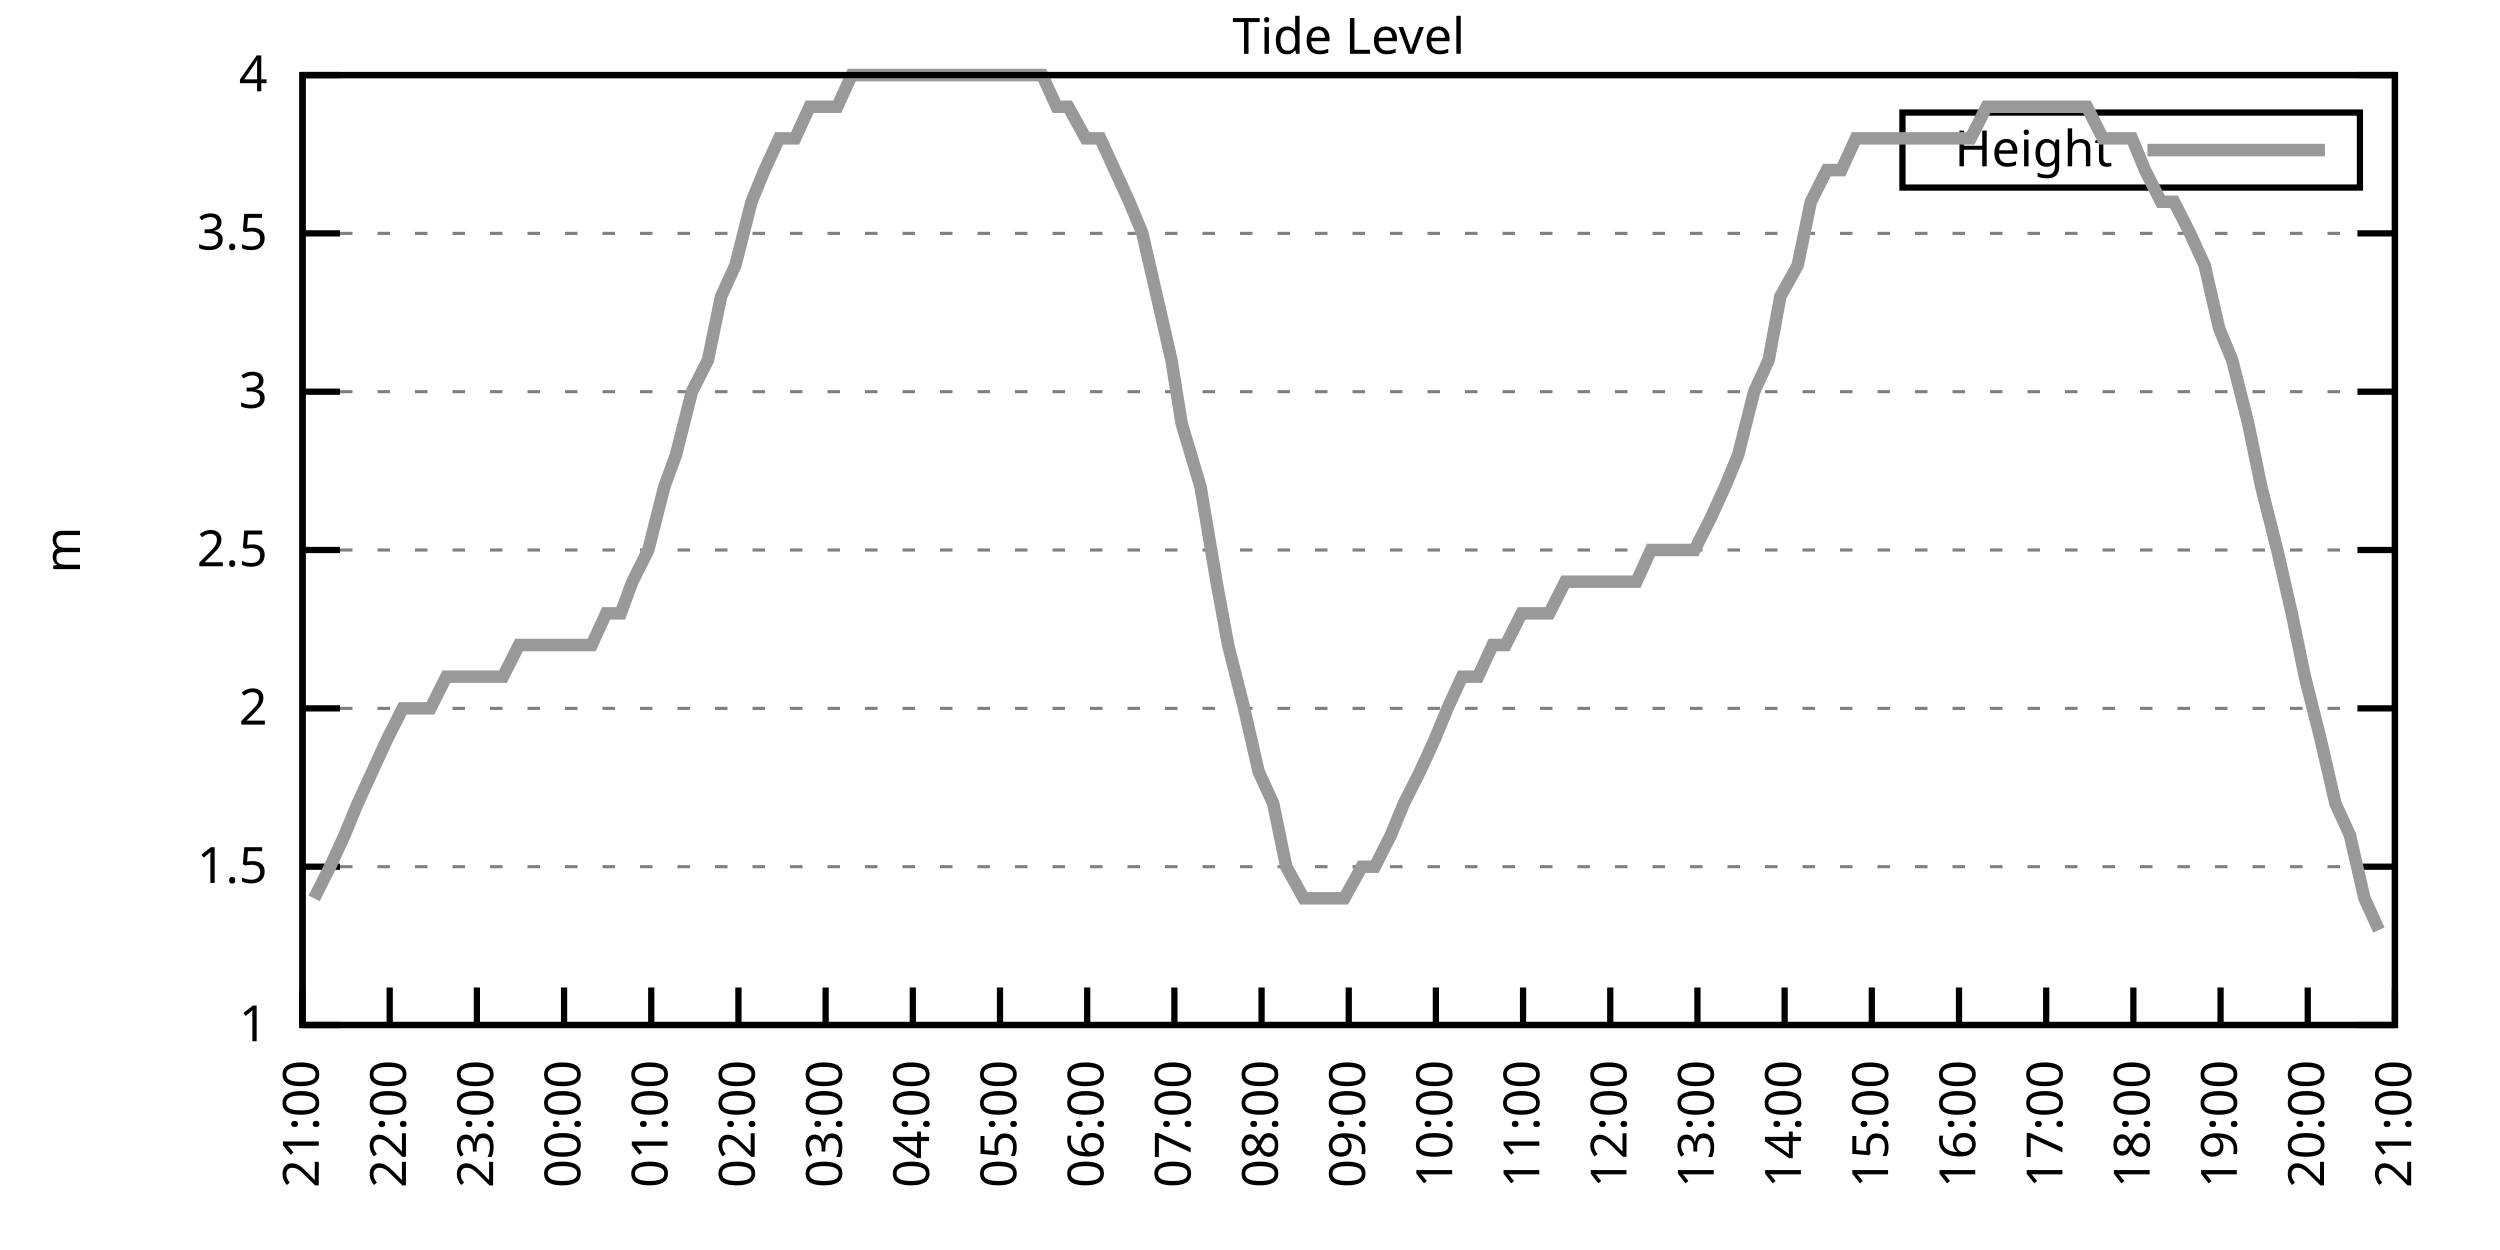
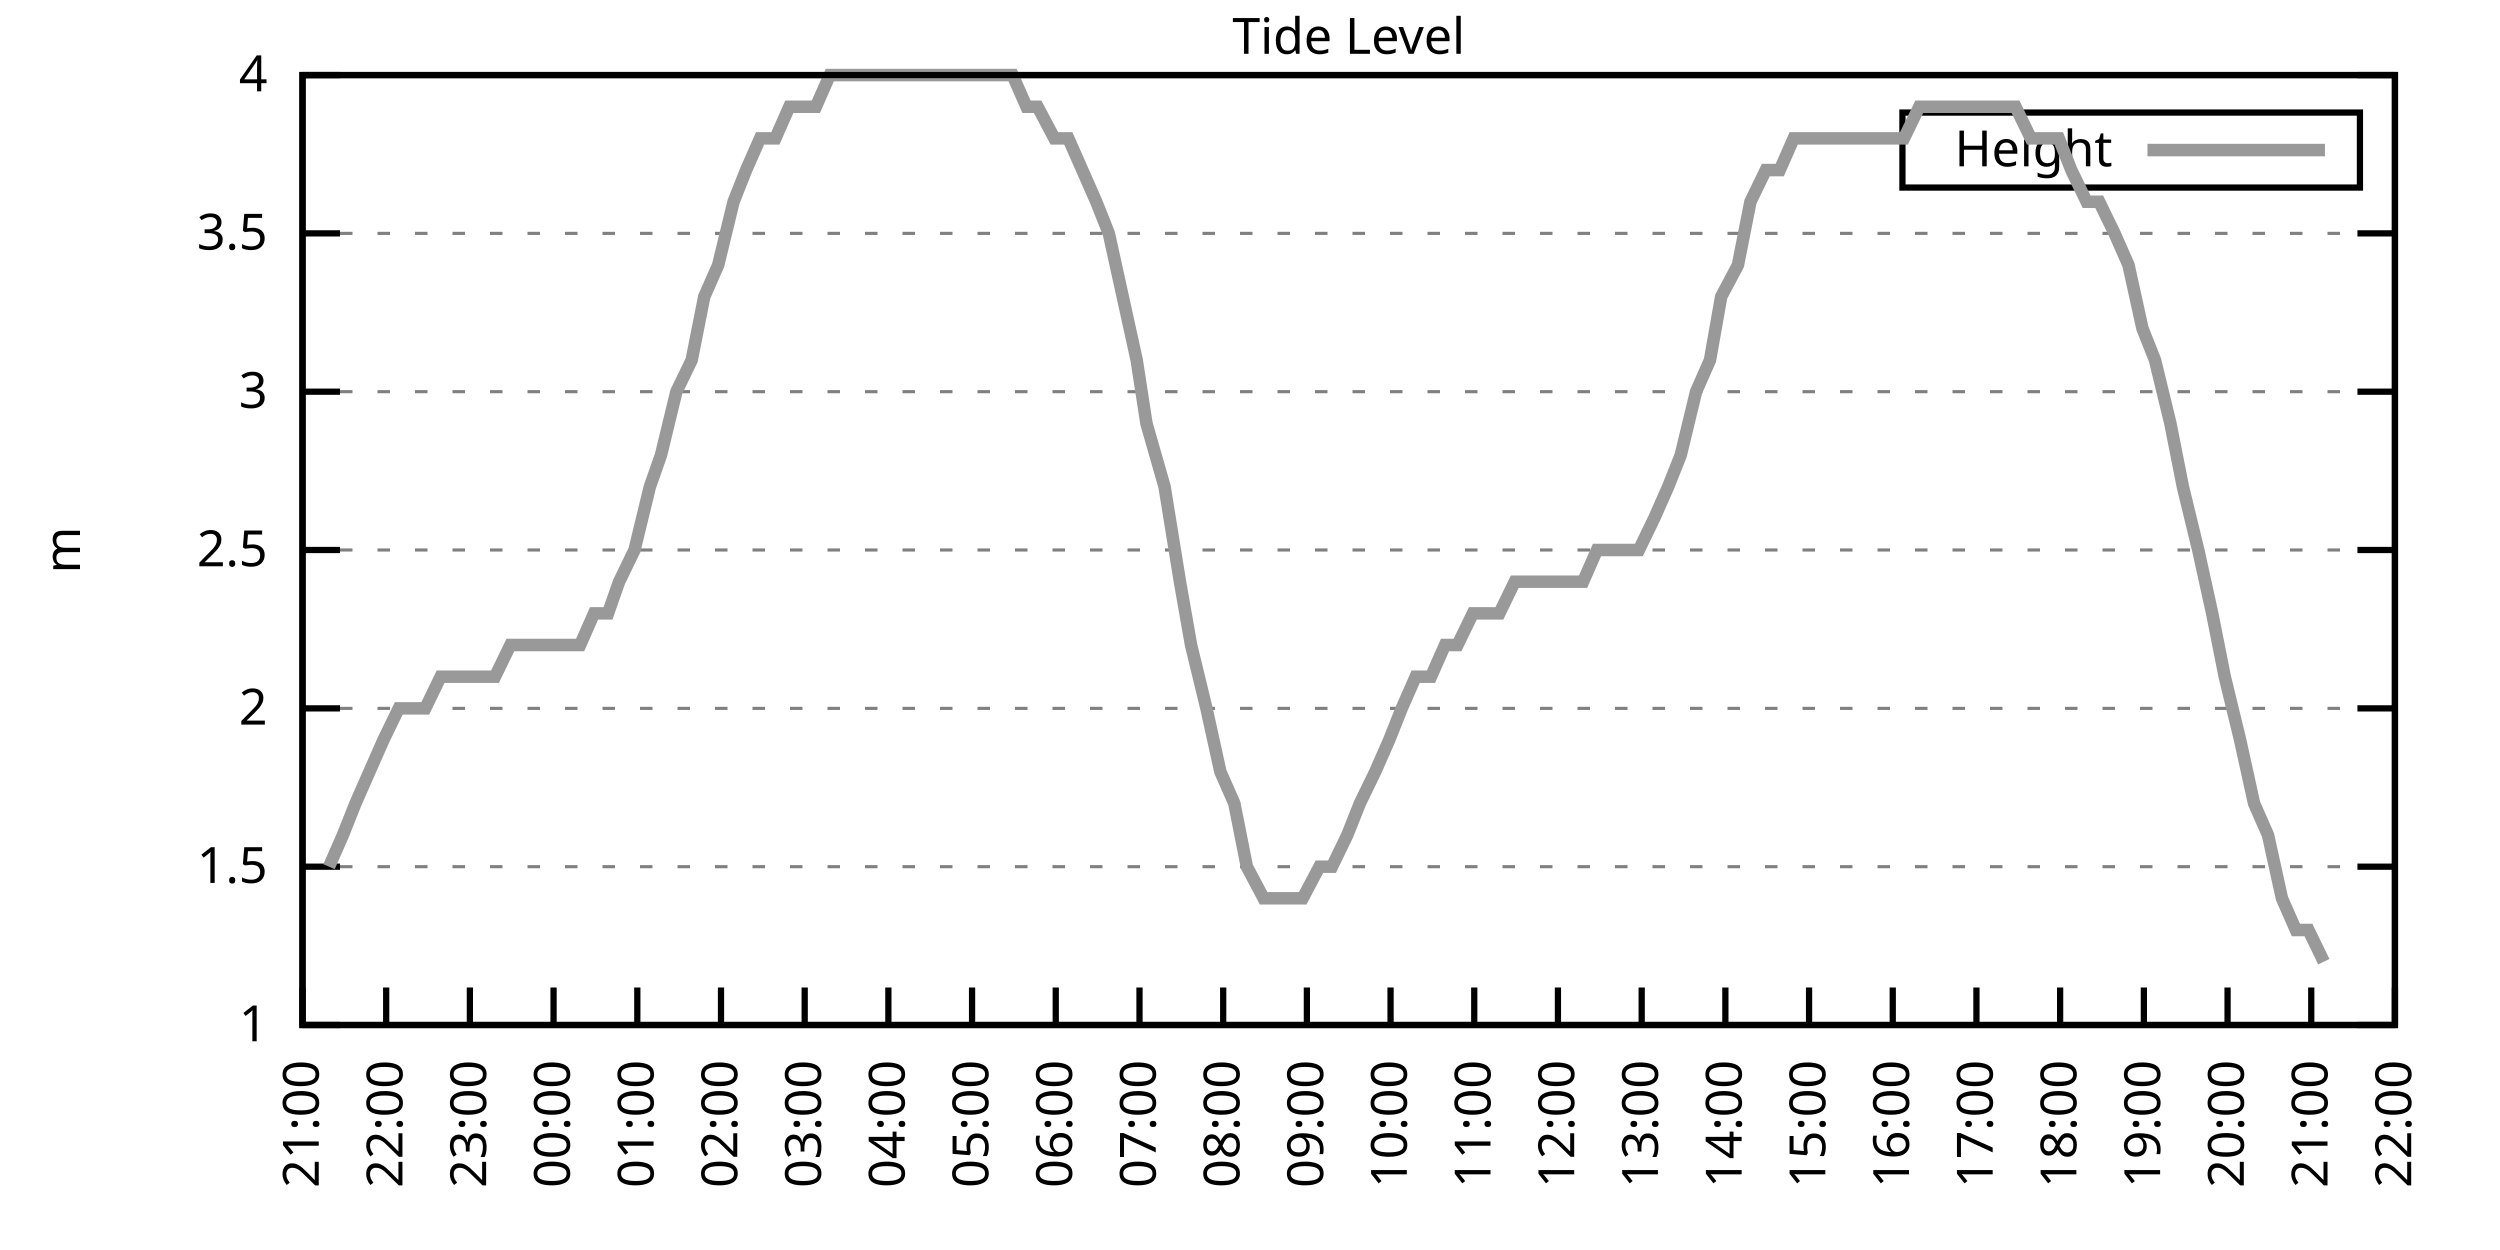
<svg xmlns="http://www.w3.org/2000/svg" xmlns:xlink="http://www.w3.org/1999/xlink" width="400" height="200" viewBox="0 0 400 200">
  <g id="gnuplot_canvas">
    <rect x="0" y="0" width="400" height="200" fill="none" />
    <defs>
      <circle id="gpDot" r="0.5" stroke-width="0.5" stroke="currentColor" />
      <path id="gpPt0" stroke-width="0.333" stroke="currentColor" d="M-1,0 h2 M0,-1 v2" />
      <path id="gpPt1" stroke-width="0.333" stroke="currentColor" d="M-1,-1 L1,1 M1,-1 L-1,1" />
      <path id="gpPt2" stroke-width="0.333" stroke="currentColor" d="M-1,0 L1,0 M0,-1 L0,1 M-1,-1 L1,1 M-1,1 L1,-1" />
      <rect id="gpPt3" stroke-width="0.333" stroke="currentColor" x="-1" y="-1" width="2" height="2" />
      <rect id="gpPt4" stroke-width="0.333" stroke="currentColor" fill="currentColor" x="-1" y="-1" width="2" height="2" />
      <circle id="gpPt5" stroke-width="0.333" stroke="currentColor" cx="0" cy="0" r="1" />
      <use xlink:href="#gpPt5" id="gpPt6" fill="currentColor" stroke="none" />
      <path id="gpPt7" stroke-width="0.333" stroke="currentColor" d="M0,-1.33 L-1.33,0.67 L1.33,0.67 z" />
      <use xlink:href="#gpPt7" id="gpPt8" fill="currentColor" stroke="none" />
      <use xlink:href="#gpPt7" id="gpPt9" stroke="currentColor" transform="rotate(180)" />
      <use xlink:href="#gpPt9" id="gpPt10" fill="currentColor" stroke="none" />
      <use xlink:href="#gpPt3" id="gpPt11" stroke="currentColor" transform="rotate(45)" />
      <use xlink:href="#gpPt11" id="gpPt12" fill="currentColor" stroke="none" />
      <path id="gpPt13" stroke-width="0.333" stroke="currentColor" d="M0,1.330 L1.265,0.411 L0.782,-1.067 L-0.782,-1.076 L-1.265,0.411 z" />
      <use xlink:href="#gpPt13" id="gpPt14" fill="currentColor" stroke="none" />
      <filter id="textbox" filterUnits="objectBoundingBox" x="0" y="0" height="1" width="1">
        <feFlood flood-color="white" flood-opacity="1" result="bgnd" />
        <feComposite in="SourceGraphic" in2="bgnd" operator="atop" />
      </filter>
      <filter id="greybox" filterUnits="objectBoundingBox" x="0" y="0" height="1" width="1">
        <feFlood flood-color="lightgrey" flood-opacity="1" result="grey" />
        <feComposite in="SourceGraphic" in2="grey" operator="atop" />
      </filter>
    </defs>
    <g fill="none" color="white" stroke="currentColor" stroke-width="1.00" stroke-linecap="butt" stroke-linejoin="miter">
</g>
    <g fill="none" color="black" stroke="currentColor" stroke-width="1.00" stroke-linecap="butt" stroke-linejoin="miter">
      <g stroke="none" shape-rendering="crispEdges">
        <polygon fill="rgb(255, 255, 255)" points="48.40,164.00 383.18,164.00 383.18,12.02 48.40,12.02 " />
      </g>
    </g>
    <g fill="none" color="black" stroke="currentColor" stroke-width="1.00" stroke-linecap="butt" stroke-linejoin="miter">
</g>
    <g fill="none" color="black" stroke="black" stroke-width="0.50" stroke-linecap="butt" stroke-linejoin="miter">
</g>
    <g fill="none" color="gray" stroke="currentColor" stroke-width="0.50" stroke-linecap="butt" stroke-linejoin="miter">
      <path stroke="gray" stroke-dasharray="2,4" class="gridline" d="M48.40,164.00 L383.19,164.00  " />
    </g>
    <g fill="none" color="gray" stroke="gray" stroke-width="1.00" stroke-linecap="butt" stroke-linejoin="miter">
</g>
    <g fill="none" color="black" stroke="currentColor" stroke-width="1.00" stroke-linecap="butt" stroke-linejoin="miter">
      <path stroke="black" d="M48.40,164.00 L54.40,164.00 M383.19,164.00 L377.19,164.00  " />
      <g transform="translate(42.80,166.60)" stroke="none" fill="black" font-family="Sans" font-size="8.00" text-anchor="end">
        <text>
          <tspan font-family="Sans"> 1</tspan>
        </text>
      </g>
    </g>
    <g fill="none" color="black" stroke="currentColor" stroke-width="1.00" stroke-linecap="butt" stroke-linejoin="miter">
</g>
    <g fill="none" color="black" stroke="black" stroke-width="0.50" stroke-linecap="butt" stroke-linejoin="miter">
</g>
    <g fill="none" color="gray" stroke="currentColor" stroke-width="0.50" stroke-linecap="butt" stroke-linejoin="miter">
      <path stroke="gray" stroke-dasharray="2,4" class="gridline" d="M48.40,138.67 L383.19,138.67  " />
    </g>
    <g fill="none" color="gray" stroke="gray" stroke-width="1.00" stroke-linecap="butt" stroke-linejoin="miter">
</g>
    <g fill="none" color="black" stroke="currentColor" stroke-width="1.00" stroke-linecap="butt" stroke-linejoin="miter">
      <path stroke="black" d="M48.40,138.67 L54.40,138.67 M383.19,138.67 L377.19,138.67  " />
      <g transform="translate(42.80,141.27)" stroke="none" fill="black" font-family="Sans" font-size="8.00" text-anchor="end">
        <text>
          <tspan font-family="Sans"> 1.5</tspan>
        </text>
      </g>
    </g>
    <g fill="none" color="black" stroke="currentColor" stroke-width="1.00" stroke-linecap="butt" stroke-linejoin="miter">
</g>
    <g fill="none" color="black" stroke="black" stroke-width="0.50" stroke-linecap="butt" stroke-linejoin="miter">
</g>
    <g fill="none" color="gray" stroke="currentColor" stroke-width="0.50" stroke-linecap="butt" stroke-linejoin="miter">
      <path stroke="gray" stroke-dasharray="2,4" class="gridline" d="M48.40,113.34 L383.19,113.34  " />
    </g>
    <g fill="none" color="gray" stroke="gray" stroke-width="1.00" stroke-linecap="butt" stroke-linejoin="miter">
</g>
    <g fill="none" color="black" stroke="currentColor" stroke-width="1.00" stroke-linecap="butt" stroke-linejoin="miter">
      <path stroke="black" d="M48.40,113.34 L54.40,113.34 M383.19,113.34 L377.19,113.34  " />
      <g transform="translate(42.80,115.94)" stroke="none" fill="black" font-family="Sans" font-size="8.00" text-anchor="end">
        <text>
          <tspan font-family="Sans"> 2</tspan>
        </text>
      </g>
    </g>
    <g fill="none" color="black" stroke="currentColor" stroke-width="1.00" stroke-linecap="butt" stroke-linejoin="miter">
</g>
    <g fill="none" color="black" stroke="black" stroke-width="0.50" stroke-linecap="butt" stroke-linejoin="miter">
</g>
    <g fill="none" color="gray" stroke="currentColor" stroke-width="0.50" stroke-linecap="butt" stroke-linejoin="miter">
      <path stroke="gray" stroke-dasharray="2,4" class="gridline" d="M48.40,88.00 L383.19,88.00  " />
    </g>
    <g fill="none" color="gray" stroke="gray" stroke-width="1.00" stroke-linecap="butt" stroke-linejoin="miter">
</g>
    <g fill="none" color="black" stroke="currentColor" stroke-width="1.00" stroke-linecap="butt" stroke-linejoin="miter">
      <path stroke="black" d="M48.40,88.00 L54.40,88.00 M383.19,88.00 L377.19,88.00  " />
      <g transform="translate(42.80,90.60)" stroke="none" fill="black" font-family="Sans" font-size="8.00" text-anchor="end">
        <text>
          <tspan font-family="Sans"> 2.5</tspan>
        </text>
      </g>
    </g>
    <g fill="none" color="black" stroke="currentColor" stroke-width="1.00" stroke-linecap="butt" stroke-linejoin="miter">
</g>
    <g fill="none" color="black" stroke="black" stroke-width="0.50" stroke-linecap="butt" stroke-linejoin="miter">
</g>
    <g fill="none" color="gray" stroke="currentColor" stroke-width="0.50" stroke-linecap="butt" stroke-linejoin="miter">
      <path stroke="gray" stroke-dasharray="2,4" class="gridline" d="M48.40,62.67 L383.19,62.67  " />
    </g>
    <g fill="none" color="gray" stroke="gray" stroke-width="1.00" stroke-linecap="butt" stroke-linejoin="miter">
</g>
    <g fill="none" color="black" stroke="currentColor" stroke-width="1.00" stroke-linecap="butt" stroke-linejoin="miter">
      <path stroke="black" d="M48.40,62.67 L54.40,62.67 M383.19,62.67 L377.19,62.67  " />
      <g transform="translate(42.80,65.27)" stroke="none" fill="black" font-family="Sans" font-size="8.00" text-anchor="end">
        <text>
          <tspan font-family="Sans"> 3</tspan>
        </text>
      </g>
    </g>
    <g fill="none" color="black" stroke="currentColor" stroke-width="1.00" stroke-linecap="butt" stroke-linejoin="miter">
</g>
    <g fill="none" color="black" stroke="black" stroke-width="0.50" stroke-linecap="butt" stroke-linejoin="miter">
</g>
    <g fill="none" color="gray" stroke="currentColor" stroke-width="0.50" stroke-linecap="butt" stroke-linejoin="miter">
      <path stroke="gray" stroke-dasharray="2,4" class="gridline" d="M48.40,37.34 L383.19,37.34  " />
    </g>
    <g fill="none" color="gray" stroke="gray" stroke-width="1.00" stroke-linecap="butt" stroke-linejoin="miter">
</g>
    <g fill="none" color="black" stroke="currentColor" stroke-width="1.00" stroke-linecap="butt" stroke-linejoin="miter">
      <path stroke="black" d="M48.40,37.34 L54.40,37.34 M383.19,37.34 L377.19,37.34  " />
      <g transform="translate(42.80,39.94)" stroke="none" fill="black" font-family="Sans" font-size="8.00" text-anchor="end">
        <text>
          <tspan font-family="Sans"> 3.5</tspan>
        </text>
      </g>
    </g>
    <g fill="none" color="black" stroke="currentColor" stroke-width="1.00" stroke-linecap="butt" stroke-linejoin="miter">
</g>
    <g fill="none" color="black" stroke="black" stroke-width="0.50" stroke-linecap="butt" stroke-linejoin="miter">
</g>
    <g fill="none" color="gray" stroke="currentColor" stroke-width="0.50" stroke-linecap="butt" stroke-linejoin="miter">
      <path stroke="gray" stroke-dasharray="2,4" class="gridline" d="M48.40,12.01 L383.19,12.01  " />
    </g>
    <g fill="none" color="gray" stroke="gray" stroke-width="1.00" stroke-linecap="butt" stroke-linejoin="miter">
</g>
    <g fill="none" color="black" stroke="currentColor" stroke-width="1.00" stroke-linecap="butt" stroke-linejoin="miter">
      <path stroke="black" d="M48.40,12.01 L54.40,12.01 M383.19,12.01 L377.19,12.01  " />
      <g transform="translate(42.80,14.61)" stroke="none" fill="black" font-family="Sans" font-size="8.00" text-anchor="end">
        <text>
          <tspan font-family="Sans"> 4</tspan>
        </text>
      </g>
    </g>
    <g fill="none" color="black" stroke="currentColor" stroke-width="1.00" stroke-linecap="butt" stroke-linejoin="miter">
      <path stroke="black" d="M48.40,164.00 L48.40,158.00  " />
      <g transform="translate(51.00,169.60) rotate(270.00)" stroke="none" fill="black" font-family="Sans" font-size="8.00" text-anchor="end">
        <text>
          <tspan font-family="Sans">21:00</tspan>
        </text>
      </g>
    </g>
    <g fill="none" color="black" stroke="currentColor" stroke-width="1.00" stroke-linecap="butt" stroke-linejoin="miter">
-       <path stroke="black" d="M62.35,164.00 L62.35,158.00  " />
-       <g transform="translate(64.95,169.60) rotate(270.00)" stroke="none" fill="black" font-family="Sans" font-size="8.00" text-anchor="end">
+       <path stroke="black" d="M61.79,164.00 L61.79,158.00  " />
+       <g transform="translate(64.39,169.60) rotate(270.00)" stroke="none" fill="black" font-family="Sans" font-size="8.00" text-anchor="end">
        <text>
          <tspan font-family="Sans">22:00</tspan>
        </text>
      </g>
    </g>
    <g fill="none" color="black" stroke="currentColor" stroke-width="1.00" stroke-linecap="butt" stroke-linejoin="miter">
-       <path stroke="black" d="M76.30,164.00 L76.30,158.00  " />
-       <g transform="translate(78.90,169.60) rotate(270.00)" stroke="none" fill="black" font-family="Sans" font-size="8.00" text-anchor="end">
+       <path stroke="black" d="M75.18,164.00 L75.18,158.00  " />
+       <g transform="translate(77.78,169.60) rotate(270.00)" stroke="none" fill="black" font-family="Sans" font-size="8.00" text-anchor="end">
        <text>
          <tspan font-family="Sans">23:00</tspan>
        </text>
      </g>
    </g>
    <g fill="none" color="black" stroke="currentColor" stroke-width="1.00" stroke-linecap="butt" stroke-linejoin="miter">
-       <path stroke="black" d="M90.25,164.00 L90.25,158.00  " />
-       <g transform="translate(92.85,169.60) rotate(270.00)" stroke="none" fill="black" font-family="Sans" font-size="8.00" text-anchor="end">
+       <path stroke="black" d="M88.57,164.00 L88.57,158.00  " />
+       <g transform="translate(91.17,169.60) rotate(270.00)" stroke="none" fill="black" font-family="Sans" font-size="8.00" text-anchor="end">
        <text>
          <tspan font-family="Sans">00:00</tspan>
        </text>
      </g>
    </g>
    <g fill="none" color="black" stroke="currentColor" stroke-width="1.00" stroke-linecap="butt" stroke-linejoin="miter">
-       <path stroke="black" d="M104.20,164.00 L104.20,158.00  " />
-       <g transform="translate(106.80,169.60) rotate(270.00)" stroke="none" fill="black" font-family="Sans" font-size="8.00" text-anchor="end">
+       <path stroke="black" d="M101.97,164.00 L101.97,158.00  " />
+       <g transform="translate(104.57,169.60) rotate(270.00)" stroke="none" fill="black" font-family="Sans" font-size="8.00" text-anchor="end">
        <text>
          <tspan font-family="Sans">01:00</tspan>
        </text>
      </g>
    </g>
    <g fill="none" color="black" stroke="currentColor" stroke-width="1.00" stroke-linecap="butt" stroke-linejoin="miter">
-       <path stroke="black" d="M118.15,164.00 L118.15,158.00  " />
-       <g transform="translate(120.75,169.60) rotate(270.00)" stroke="none" fill="black" font-family="Sans" font-size="8.00" text-anchor="end">
+       <path stroke="black" d="M115.36,164.00 L115.36,158.00  " />
+       <g transform="translate(117.96,169.60) rotate(270.00)" stroke="none" fill="black" font-family="Sans" font-size="8.00" text-anchor="end">
        <text>
          <tspan font-family="Sans">02:00</tspan>
        </text>
      </g>
    </g>
    <g fill="none" color="black" stroke="currentColor" stroke-width="1.00" stroke-linecap="butt" stroke-linejoin="miter">
-       <path stroke="black" d="M132.10,164.00 L132.10,158.00  " />
-       <g transform="translate(134.70,169.60) rotate(270.00)" stroke="none" fill="black" font-family="Sans" font-size="8.00" text-anchor="end">
+       <path stroke="black" d="M128.75,164.00 L128.75,158.00  " />
+       <g transform="translate(131.35,169.60) rotate(270.00)" stroke="none" fill="black" font-family="Sans" font-size="8.00" text-anchor="end">
        <text>
          <tspan font-family="Sans">03:00</tspan>
        </text>
      </g>
    </g>
    <g fill="none" color="black" stroke="currentColor" stroke-width="1.00" stroke-linecap="butt" stroke-linejoin="miter">
-       <path stroke="black" d="M146.05,164.00 L146.05,158.00  " />
-       <g transform="translate(148.65,169.60) rotate(270.00)" stroke="none" fill="black" font-family="Sans" font-size="8.00" text-anchor="end">
+       <path stroke="black" d="M142.14,164.00 L142.14,158.00  " />
+       <g transform="translate(144.74,169.60) rotate(270.00)" stroke="none" fill="black" font-family="Sans" font-size="8.00" text-anchor="end">
        <text>
          <tspan font-family="Sans">04:00</tspan>
        </text>
      </g>
    </g>
    <g fill="none" color="black" stroke="currentColor" stroke-width="1.00" stroke-linecap="butt" stroke-linejoin="miter">
-       <path stroke="black" d="M160.00,164.00 L160.00,158.00  " />
-       <g transform="translate(162.60,169.60) rotate(270.00)" stroke="none" fill="black" font-family="Sans" font-size="8.00" text-anchor="end">
+       <path stroke="black" d="M155.53,164.00 L155.53,158.00  " />
+       <g transform="translate(158.13,169.60) rotate(270.00)" stroke="none" fill="black" font-family="Sans" font-size="8.00" text-anchor="end">
        <text>
          <tspan font-family="Sans">05:00</tspan>
        </text>
      </g>
    </g>
    <g fill="none" color="black" stroke="currentColor" stroke-width="1.00" stroke-linecap="butt" stroke-linejoin="miter">
-       <path stroke="black" d="M173.95,164.00 L173.95,158.00  " />
-       <g transform="translate(176.55,169.60) rotate(270.00)" stroke="none" fill="black" font-family="Sans" font-size="8.00" text-anchor="end">
+       <path stroke="black" d="M168.92,164.00 L168.92,158.00  " />
+       <g transform="translate(171.52,169.60) rotate(270.00)" stroke="none" fill="black" font-family="Sans" font-size="8.00" text-anchor="end">
        <text>
          <tspan font-family="Sans">06:00</tspan>
        </text>
      </g>
    </g>
    <g fill="none" color="black" stroke="currentColor" stroke-width="1.00" stroke-linecap="butt" stroke-linejoin="miter">
-       <path stroke="black" d="M187.90,164.00 L187.90,158.00  " />
-       <g transform="translate(190.50,169.60) rotate(270.00)" stroke="none" fill="black" font-family="Sans" font-size="8.00" text-anchor="end">
+       <path stroke="black" d="M182.32,164.00 L182.32,158.00  " />
+       <g transform="translate(184.92,169.60) rotate(270.00)" stroke="none" fill="black" font-family="Sans" font-size="8.00" text-anchor="end">
        <text>
          <tspan font-family="Sans">07:00</tspan>
        </text>
      </g>
    </g>
    <g fill="none" color="black" stroke="currentColor" stroke-width="1.00" stroke-linecap="butt" stroke-linejoin="miter">
-       <path stroke="black" d="M201.85,164.00 L201.85,158.00  " />
-       <g transform="translate(204.45,169.60) rotate(270.00)" stroke="none" fill="black" font-family="Sans" font-size="8.00" text-anchor="end">
+       <path stroke="black" d="M195.71,164.00 L195.71,158.00  " />
+       <g transform="translate(198.31,169.60) rotate(270.00)" stroke="none" fill="black" font-family="Sans" font-size="8.00" text-anchor="end">
        <text>
          <tspan font-family="Sans">08:00</tspan>
        </text>
      </g>
    </g>
    <g fill="none" color="black" stroke="currentColor" stroke-width="1.00" stroke-linecap="butt" stroke-linejoin="miter">
-       <path stroke="black" d="M215.80,164.00 L215.80,158.00  " />
-       <g transform="translate(218.40,169.60) rotate(270.00)" stroke="none" fill="black" font-family="Sans" font-size="8.00" text-anchor="end">
+       <path stroke="black" d="M209.10,164.00 L209.10,158.00  " />
+       <g transform="translate(211.70,169.60) rotate(270.00)" stroke="none" fill="black" font-family="Sans" font-size="8.00" text-anchor="end">
        <text>
          <tspan font-family="Sans">09:00</tspan>
        </text>
      </g>
    </g>
    <g fill="none" color="black" stroke="currentColor" stroke-width="1.00" stroke-linecap="butt" stroke-linejoin="miter">
-       <path stroke="black" d="M229.74,164.00 L229.74,158.00  " />
-       <g transform="translate(232.34,169.60) rotate(270.00)" stroke="none" fill="black" font-family="Sans" font-size="8.00" text-anchor="end">
+       <path stroke="black" d="M222.49,164.00 L222.49,158.00  " />
+       <g transform="translate(225.09,169.60) rotate(270.00)" stroke="none" fill="black" font-family="Sans" font-size="8.00" text-anchor="end">
        <text>
          <tspan font-family="Sans">10:00</tspan>
        </text>
      </g>
    </g>
    <g fill="none" color="black" stroke="currentColor" stroke-width="1.00" stroke-linecap="butt" stroke-linejoin="miter">
-       <path stroke="black" d="M243.69,164.00 L243.69,158.00  " />
-       <g transform="translate(246.29,169.60) rotate(270.00)" stroke="none" fill="black" font-family="Sans" font-size="8.00" text-anchor="end">
+       <path stroke="black" d="M235.88,164.00 L235.88,158.00  " />
+       <g transform="translate(238.48,169.60) rotate(270.00)" stroke="none" fill="black" font-family="Sans" font-size="8.00" text-anchor="end">
        <text>
          <tspan font-family="Sans">11:00</tspan>
        </text>
      </g>
    </g>
    <g fill="none" color="black" stroke="currentColor" stroke-width="1.00" stroke-linecap="butt" stroke-linejoin="miter">
-       <path stroke="black" d="M257.64,164.00 L257.64,158.00  " />
-       <g transform="translate(260.24,169.60) rotate(270.00)" stroke="none" fill="black" font-family="Sans" font-size="8.00" text-anchor="end">
+       <path stroke="black" d="M249.27,164.00 L249.27,158.00  " />
+       <g transform="translate(251.87,169.60) rotate(270.00)" stroke="none" fill="black" font-family="Sans" font-size="8.00" text-anchor="end">
        <text>
          <tspan font-family="Sans">12:00</tspan>
        </text>
      </g>
    </g>
    <g fill="none" color="black" stroke="currentColor" stroke-width="1.00" stroke-linecap="butt" stroke-linejoin="miter">
-       <path stroke="black" d="M271.59,164.00 L271.59,158.00  " />
-       <g transform="translate(274.19,169.60) rotate(270.00)" stroke="none" fill="black" font-family="Sans" font-size="8.00" text-anchor="end">
+       <path stroke="black" d="M262.67,164.00 L262.67,158.00  " />
+       <g transform="translate(265.27,169.60) rotate(270.00)" stroke="none" fill="black" font-family="Sans" font-size="8.00" text-anchor="end">
        <text>
          <tspan font-family="Sans">13:00</tspan>
        </text>
      </g>
    </g>
    <g fill="none" color="black" stroke="currentColor" stroke-width="1.00" stroke-linecap="butt" stroke-linejoin="miter">
-       <path stroke="black" d="M285.54,164.00 L285.54,158.00  " />
-       <g transform="translate(288.14,169.60) rotate(270.00)" stroke="none" fill="black" font-family="Sans" font-size="8.00" text-anchor="end">
+       <path stroke="black" d="M276.06,164.00 L276.06,158.00  " />
+       <g transform="translate(278.66,169.60) rotate(270.00)" stroke="none" fill="black" font-family="Sans" font-size="8.00" text-anchor="end">
        <text>
          <tspan font-family="Sans">14:00</tspan>
        </text>
      </g>
    </g>
    <g fill="none" color="black" stroke="currentColor" stroke-width="1.00" stroke-linecap="butt" stroke-linejoin="miter">
-       <path stroke="black" d="M299.49,164.00 L299.49,158.00  " />
-       <g transform="translate(302.09,169.60) rotate(270.00)" stroke="none" fill="black" font-family="Sans" font-size="8.00" text-anchor="end">
+       <path stroke="black" d="M289.45,164.00 L289.45,158.00  " />
+       <g transform="translate(292.05,169.60) rotate(270.00)" stroke="none" fill="black" font-family="Sans" font-size="8.00" text-anchor="end">
        <text>
          <tspan font-family="Sans">15:00</tspan>
        </text>
      </g>
    </g>
    <g fill="none" color="black" stroke="currentColor" stroke-width="1.00" stroke-linecap="butt" stroke-linejoin="miter">
-       <path stroke="black" d="M313.44,164.00 L313.44,158.00  " />
-       <g transform="translate(316.04,169.60) rotate(270.00)" stroke="none" fill="black" font-family="Sans" font-size="8.00" text-anchor="end">
+       <path stroke="black" d="M302.84,164.00 L302.84,158.00  " />
+       <g transform="translate(305.44,169.60) rotate(270.00)" stroke="none" fill="black" font-family="Sans" font-size="8.00" text-anchor="end">
        <text>
          <tspan font-family="Sans">16:00</tspan>
        </text>
      </g>
    </g>
    <g fill="none" color="black" stroke="currentColor" stroke-width="1.00" stroke-linecap="butt" stroke-linejoin="miter">
-       <path stroke="black" d="M327.39,164.00 L327.39,158.00  " />
-       <g transform="translate(329.99,169.60) rotate(270.00)" stroke="none" fill="black" font-family="Sans" font-size="8.00" text-anchor="end">
+       <path stroke="black" d="M316.23,164.00 L316.23,158.00  " />
+       <g transform="translate(318.83,169.60) rotate(270.00)" stroke="none" fill="black" font-family="Sans" font-size="8.00" text-anchor="end">
        <text>
          <tspan font-family="Sans">17:00</tspan>
        </text>
      </g>
    </g>
    <g fill="none" color="black" stroke="currentColor" stroke-width="1.00" stroke-linecap="butt" stroke-linejoin="miter">
-       <path stroke="black" d="M341.34,164.00 L341.34,158.00  " />
-       <g transform="translate(343.94,169.60) rotate(270.00)" stroke="none" fill="black" font-family="Sans" font-size="8.00" text-anchor="end">
+       <path stroke="black" d="M329.62,164.00 L329.62,158.00  " />
+       <g transform="translate(332.22,169.60) rotate(270.00)" stroke="none" fill="black" font-family="Sans" font-size="8.00" text-anchor="end">
        <text>
          <tspan font-family="Sans">18:00</tspan>
        </text>
      </g>
    </g>
    <g fill="none" color="black" stroke="currentColor" stroke-width="1.00" stroke-linecap="butt" stroke-linejoin="miter">
-       <path stroke="black" d="M355.29,164.00 L355.29,158.00  " />
-       <g transform="translate(357.89,169.60) rotate(270.00)" stroke="none" fill="black" font-family="Sans" font-size="8.00" text-anchor="end">
+       <path stroke="black" d="M343.02,164.00 L343.02,158.00  " />
+       <g transform="translate(345.62,169.60) rotate(270.00)" stroke="none" fill="black" font-family="Sans" font-size="8.00" text-anchor="end">
        <text>
          <tspan font-family="Sans">19:00</tspan>
        </text>
      </g>
    </g>
    <g fill="none" color="black" stroke="currentColor" stroke-width="1.00" stroke-linecap="butt" stroke-linejoin="miter">
-       <path stroke="black" d="M369.24,164.00 L369.24,158.00  " />
-       <g transform="translate(371.84,169.60) rotate(270.00)" stroke="none" fill="black" font-family="Sans" font-size="8.00" text-anchor="end">
+       <path stroke="black" d="M356.41,164.00 L356.41,158.00  " />
+       <g transform="translate(359.01,169.60) rotate(270.00)" stroke="none" fill="black" font-family="Sans" font-size="8.00" text-anchor="end">
        <text>
          <tspan font-family="Sans">20:00</tspan>
+         </text>
+       </g>
+     </g>
+     <g fill="none" color="black" stroke="currentColor" stroke-width="1.00" stroke-linecap="butt" stroke-linejoin="miter">
+       <path stroke="black" d="M369.80,164.00 L369.80,158.00  " />
+       <g transform="translate(372.40,169.60) rotate(270.00)" stroke="none" fill="black" font-family="Sans" font-size="8.00" text-anchor="end">
+         <text>
+           <tspan font-family="Sans">21:00</tspan>
        </text>
      </g>
    </g>
    <g fill="none" color="black" stroke="currentColor" stroke-width="1.00" stroke-linecap="butt" stroke-linejoin="miter">
      <path stroke="black" d="M383.19,164.00 L383.19,158.00  " />
      <g transform="translate(385.79,169.60) rotate(270.00)" stroke="none" fill="black" font-family="Sans" font-size="8.00" text-anchor="end">
        <text>
-           <tspan font-family="Sans">21:00</tspan>
+           <tspan font-family="Sans">22:00</tspan>
        </text>
      </g>
    </g>
    <g fill="none" color="black" stroke="currentColor" stroke-width="1.00" stroke-linecap="butt" stroke-linejoin="miter">
</g>
    <g fill="none" color="black" stroke="currentColor" stroke-width="1.00" stroke-linecap="butt" stroke-linejoin="miter">
      <path stroke="black" d="M48.40,12.01 L48.40,164.00 L383.19,164.00 L383.19,12.01 L48.40,12.01 Z  " />
    </g>
    <g fill="none" color="black" stroke="currentColor" stroke-width="1.00" stroke-linecap="butt" stroke-linejoin="miter">
</g>
    <g fill="none" color="black" stroke="currentColor" stroke-width="1.00" stroke-linecap="butt" stroke-linejoin="miter">
      <path stroke="black" d="M304.39,30.01 L304.39,18.01 L377.59,18.01 L377.59,30.01 L304.39,30.01 Z  " />
    </g>
    <g id="Tide_level_plot_1">
      <g fill="none" color="white" stroke="black" stroke-width="2.00" stroke-linecap="butt" stroke-linejoin="miter">
</g>
      <g fill="none" color="black" stroke="currentColor" stroke-width="2.00" stroke-linecap="butt" stroke-linejoin="miter">
        <g transform="translate(337.99,26.61)" stroke="none" fill="black" font-family="Sans" font-size="8.00" text-anchor="end">
          <text>
            <tspan font-family="Sans">Height</tspan>
          </text>
        </g>
      </g>
      <g fill="none" color="black" stroke="currentColor" stroke-width="2.00" stroke-linecap="butt" stroke-linejoin="miter">
-         <path stroke="rgb(153, 153, 153)" d="M343.59,24.01 L371.99,24.01 M50.26,143.73 L52.82,138.67 L55.14,133.60 L57.23,128.54 L59.56,123.47 L61.88,118.40   L64.44,113.34 L66.53,113.34 L68.86,113.34 L71.42,108.27 L73.51,108.27 L76.07,108.27 L78.39,108.27 L80.48,108.27   L83.04,103.20 L85.37,103.20 L87.46,103.20 L89.78,103.20 L92.34,103.20 L94.67,103.20 L96.99,98.14 L99.32,98.14   L101.18,93.07 L103.73,88.00 L106.29,77.87 L108.15,72.81 L110.71,62.67 L113.27,57.61 L115.36,47.47 L117.68,42.41   L120.24,32.28 L122.33,27.21 L124.66,22.14 L127.22,22.14 L129.54,17.08 L131.87,17.08 L133.96,17.08 L136.28,12.01   L138.84,12.01 L140.93,12.01 L143.26,12.01 L145.35,12.01 L147.44,12.01 L150.23,12.01 L152.56,12.01 L154.88,12.01   L157.21,12.01 L159.53,12.01 L161.62,12.01 L164.41,12.01 L166.74,12.01 L169.06,17.08 L170.92,17.08 L173.71,22.14   L176.04,22.14 L178.36,27.21 L180.69,32.28 L182.78,37.34 L185.11,47.47 L187.43,57.61 L189.06,67.74 L192.08,77.87   L194.64,93.07 L196.50,103.20 L199.06,113.34 L201.38,123.47 L203.71,128.54 L205.80,138.67 L208.59,143.73 L210.45,143.73   L213.24,143.73 L215.10,143.73 L217.89,138.67 L219.98,138.67 L222.54,133.60 L224.63,128.54 L227.19,123.47 L229.51,118.40   L231.60,113.34 L233.93,108.27 L236.49,108.27 L238.81,103.20 L240.90,103.20 L243.46,98.14 L245.55,98.14 L247.88,98.14   L250.44,93.07 L252.76,93.07 L255.09,93.07 L257.18,93.07 L259.50,93.07 L261.83,93.07 L264.15,88.00 L266.71,88.00   L268.80,88.00 L271.13,88.00 L273.69,82.94 L276.01,77.87 L278.10,72.81 L280.66,62.67 L282.99,57.61 L284.85,47.47   L287.64,42.41 L289.73,32.28 L292.29,27.21 L294.61,27.21 L296.94,22.14 L299.03,22.14 L301.12,22.14 L303.91,22.14   L306.00,22.14 L308.33,22.14 L310.88,22.14 L313.21,22.14 L315.30,22.14 L317.86,17.08 L320.18,17.08 L322.51,17.08   L324.60,17.08 L327.16,17.08 L329.25,17.08 L331.81,17.08 L333.90,17.08 L336.46,22.14 L338.55,22.14 L341.11,22.14   L343.20,27.21 L345.76,32.28 L347.85,32.28 L350.41,37.34 L352.73,42.41 L355.06,52.54 L357.15,57.61 L359.71,67.74   L361.80,77.87 L364.36,88.00 L366.68,98.14 L368.78,108.27 L371.33,118.40 L373.66,128.54 L375.98,133.60 L378.31,143.73   L380.63,148.80  " />
+         <path stroke="rgb(153, 153, 153)" d="M343.59,24.01 L371.99,24.01 M52.64,138.67 L54.87,133.60 L56.88,128.54 L59.11,123.47 L61.35,118.40 L63.80,113.34   L65.81,113.34 L68.04,113.34 L70.50,108.27 L72.50,108.27 L74.96,108.27 L77.19,108.27 L79.20,108.27 L81.66,103.20   L83.89,103.20 L85.90,103.20 L88.13,103.20 L90.58,103.20 L92.82,103.20 L95.05,98.14 L97.28,98.14 L99.06,93.07   L101.52,88.00 L103.98,77.87 L105.76,72.81 L108.22,62.67 L110.67,57.61 L112.68,47.47 L114.91,42.41 L117.37,32.28   L119.38,27.21 L121.61,22.14 L124.06,22.14 L126.29,17.08 L128.53,17.08 L130.54,17.08 L132.77,12.01 L135.22,12.01   L137.23,12.01 L139.46,12.01 L141.47,12.01 L143.48,12.01 L146.16,12.01 L148.39,12.01 L150.62,12.01 L152.85,12.01   L155.09,12.01 L157.10,12.01 L159.77,12.01 L162.01,12.01 L164.24,17.08 L166.02,17.08 L168.70,22.14 L170.93,22.14   L173.17,27.21 L175.40,32.28 L177.41,37.34 L179.64,47.47 L181.87,57.61 L183.43,67.74 L186.33,77.87 L188.79,93.07   L190.57,103.20 L193.03,113.34 L195.26,123.47 L197.49,128.54 L199.50,138.67 L202.18,143.73 L203.97,143.73 L206.64,143.73   L208.43,143.73 L211.11,138.67 L213.12,138.67 L215.57,133.60 L217.58,128.54 L220.04,123.47 L222.27,118.40 L224.28,113.34   L226.51,108.27 L228.96,108.27 L231.20,103.20 L233.20,103.20 L235.66,98.14 L237.67,98.14 L239.90,98.14 L242.36,93.07   L244.59,93.07 L246.82,93.07 L248.83,93.07 L251.06,93.07 L253.29,93.07 L255.52,88.00 L257.98,88.00 L259.99,88.00   L262.22,88.00 L264.67,82.94 L266.91,77.87 L268.92,72.81 L271.37,62.67 L273.60,57.61 L275.39,47.47 L278.07,42.41   L280.07,32.28 L282.53,27.21 L284.76,27.21 L286.99,22.14 L289.00,22.14 L291.01,22.14 L293.69,22.14 L295.70,22.14   L297.93,22.14 L300.39,22.14 L302.62,22.14 L304.63,22.14 L307.08,17.08 L309.31,17.08 L311.54,17.08 L313.55,17.08   L316.01,17.08 L318.02,17.08 L320.47,17.08 L322.48,17.08 L324.94,22.14 L326.95,22.14 L329.40,22.14 L331.41,27.21   L333.86,32.28 L335.87,32.28 L338.33,37.34 L340.56,42.41 L342.79,52.54 L344.80,57.61 L347.26,67.74 L349.26,77.87   L351.72,88.00 L353.95,98.14 L355.96,108.27 L358.42,118.40 L360.65,128.54 L362.88,133.60 L365.11,143.73 L367.34,148.80   L369.35,148.80 L371.81,153.87  " />
      </g>
    </g>
    <g fill="none" color="black" stroke="currentColor" stroke-width="2.00" stroke-linecap="butt" stroke-linejoin="miter">
</g>
    <g fill="none" color="black" stroke="black" stroke-width="1.00" stroke-linecap="butt" stroke-linejoin="miter">
</g>
    <g fill="none" color="black" stroke="currentColor" stroke-width="1.00" stroke-linecap="butt" stroke-linejoin="miter">
      <path stroke="black" d="M48.40,12.01 L48.40,164.00 L383.19,164.00 L383.19,12.01 L48.40,12.01 Z  " />
      <g transform="translate(12.80,88.01) rotate(270.00)" stroke="none" fill="black" font-family="Sans" font-size="8.00" text-anchor="middle">
        <text>
          <tspan font-family="Sans">m</tspan>
        </text>
      </g>
    </g>
    <g fill="none" color="black" stroke="currentColor" stroke-width="1.00" stroke-linecap="butt" stroke-linejoin="miter">
</g>
    <g fill="none" color="black" stroke="currentColor" stroke-width="1.00" stroke-linecap="butt" stroke-linejoin="miter">
      <g transform="translate(215.79,8.61)" stroke="none" fill="black" font-family="Sans" font-size="8.00" text-anchor="middle">
        <text>
          <tspan font-family="Sans">Tide Level</tspan>
        </text>
      </g>
    </g>
    <g fill="none" color="black" stroke="currentColor" stroke-width="1.00" stroke-linecap="butt" stroke-linejoin="miter">
</g>
  </g>
</svg>
